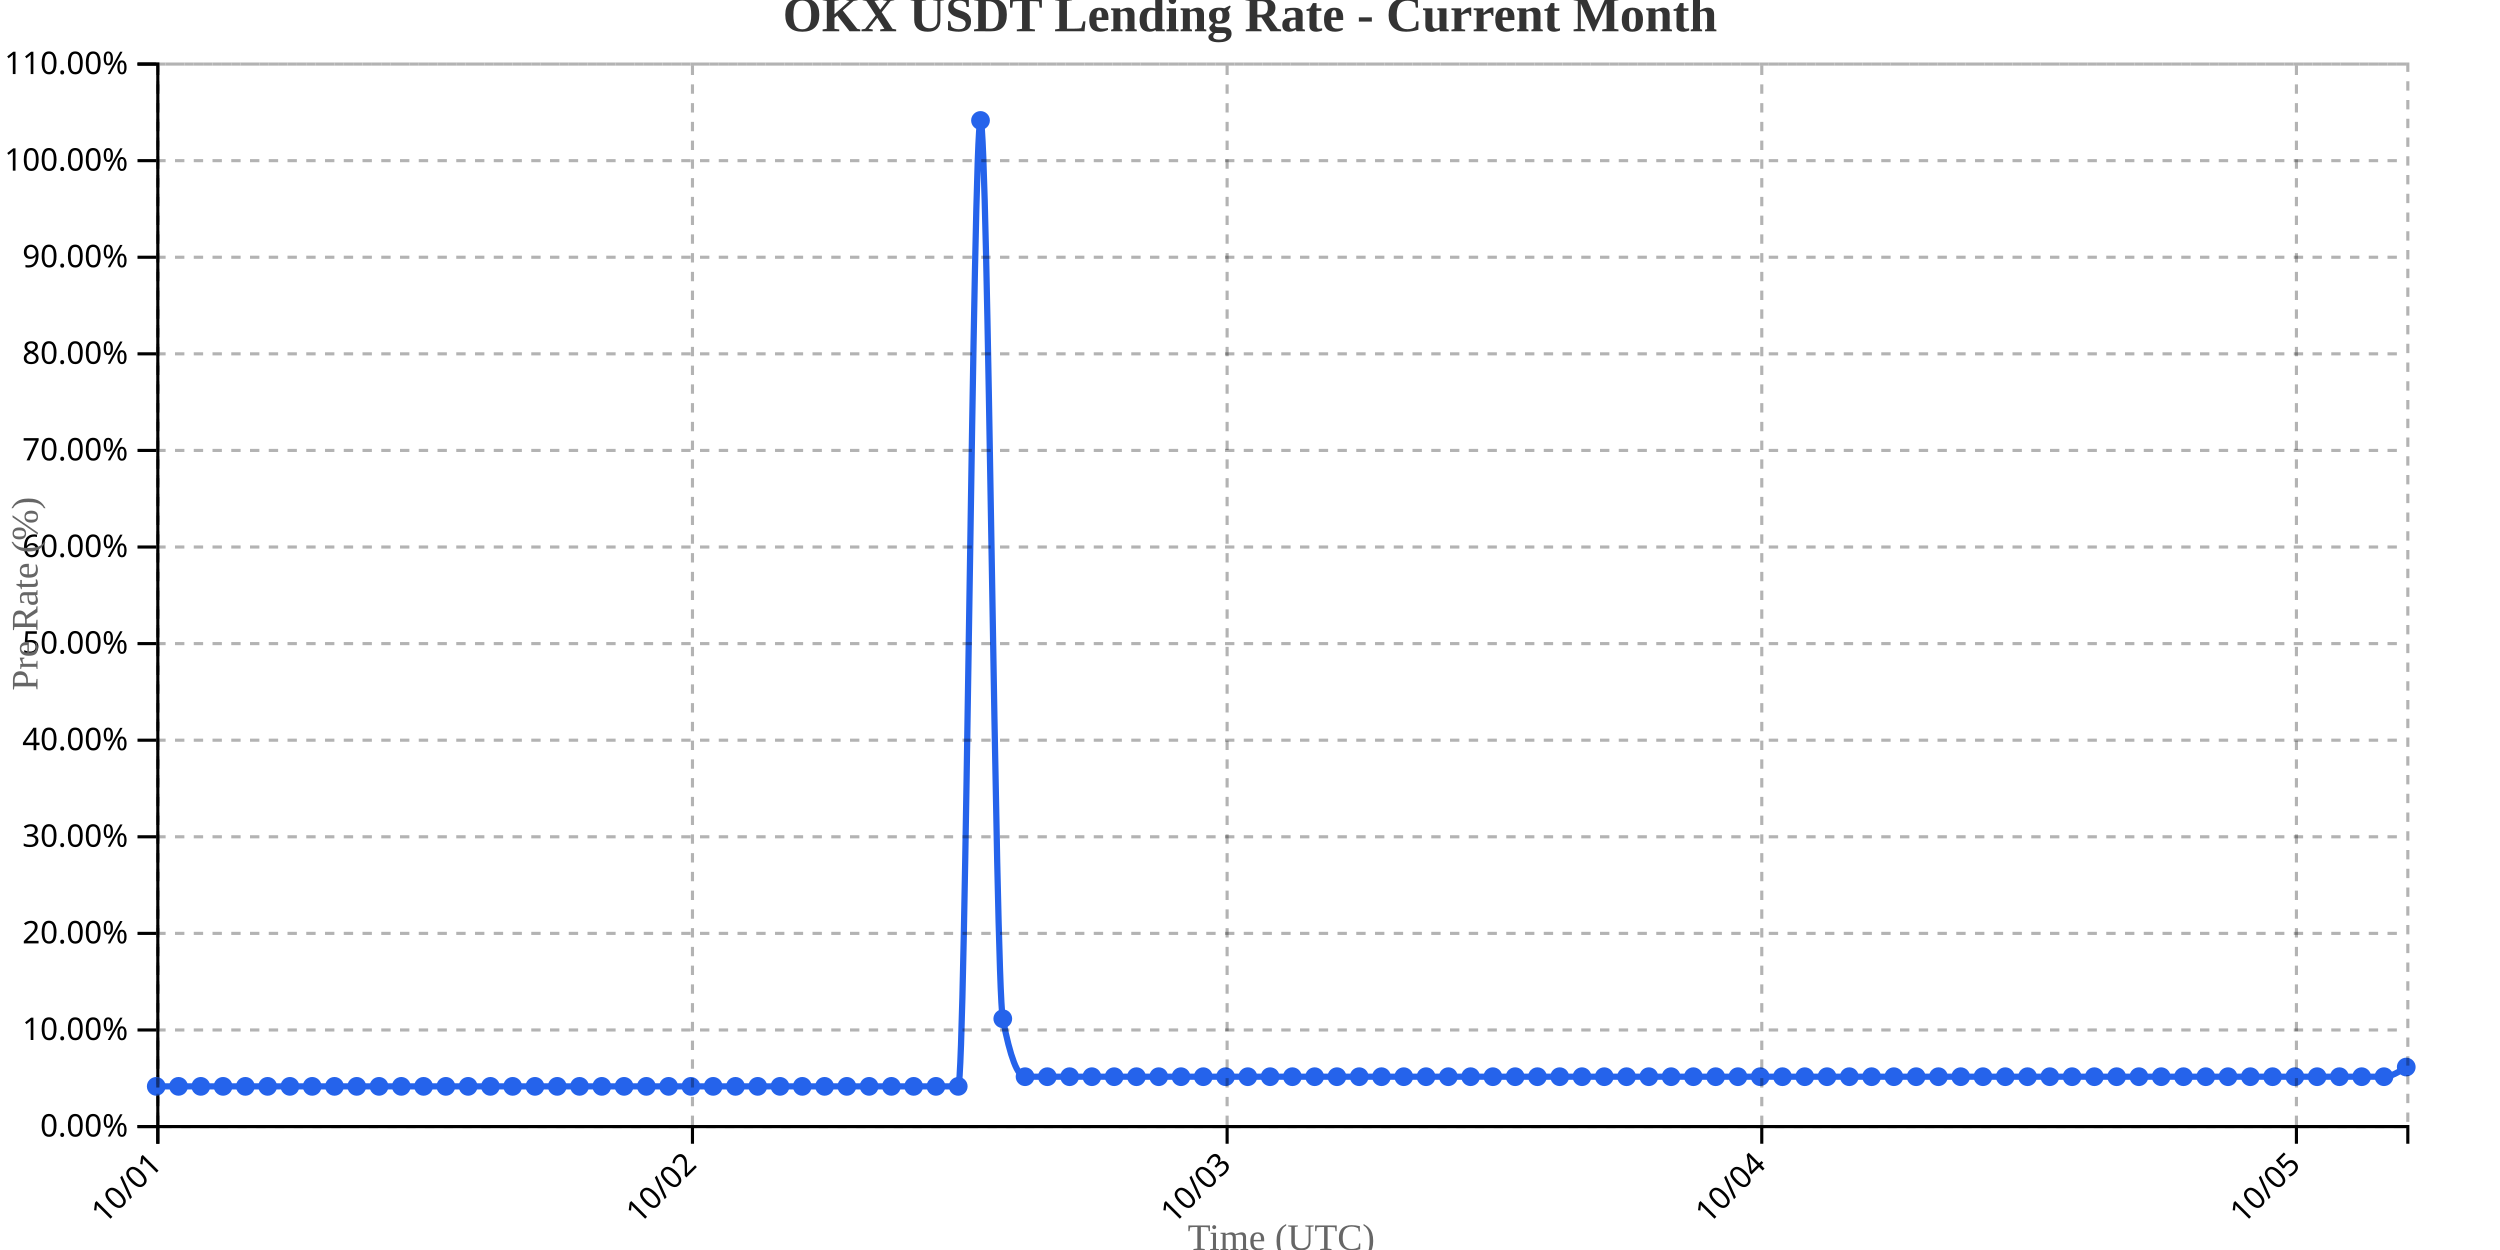
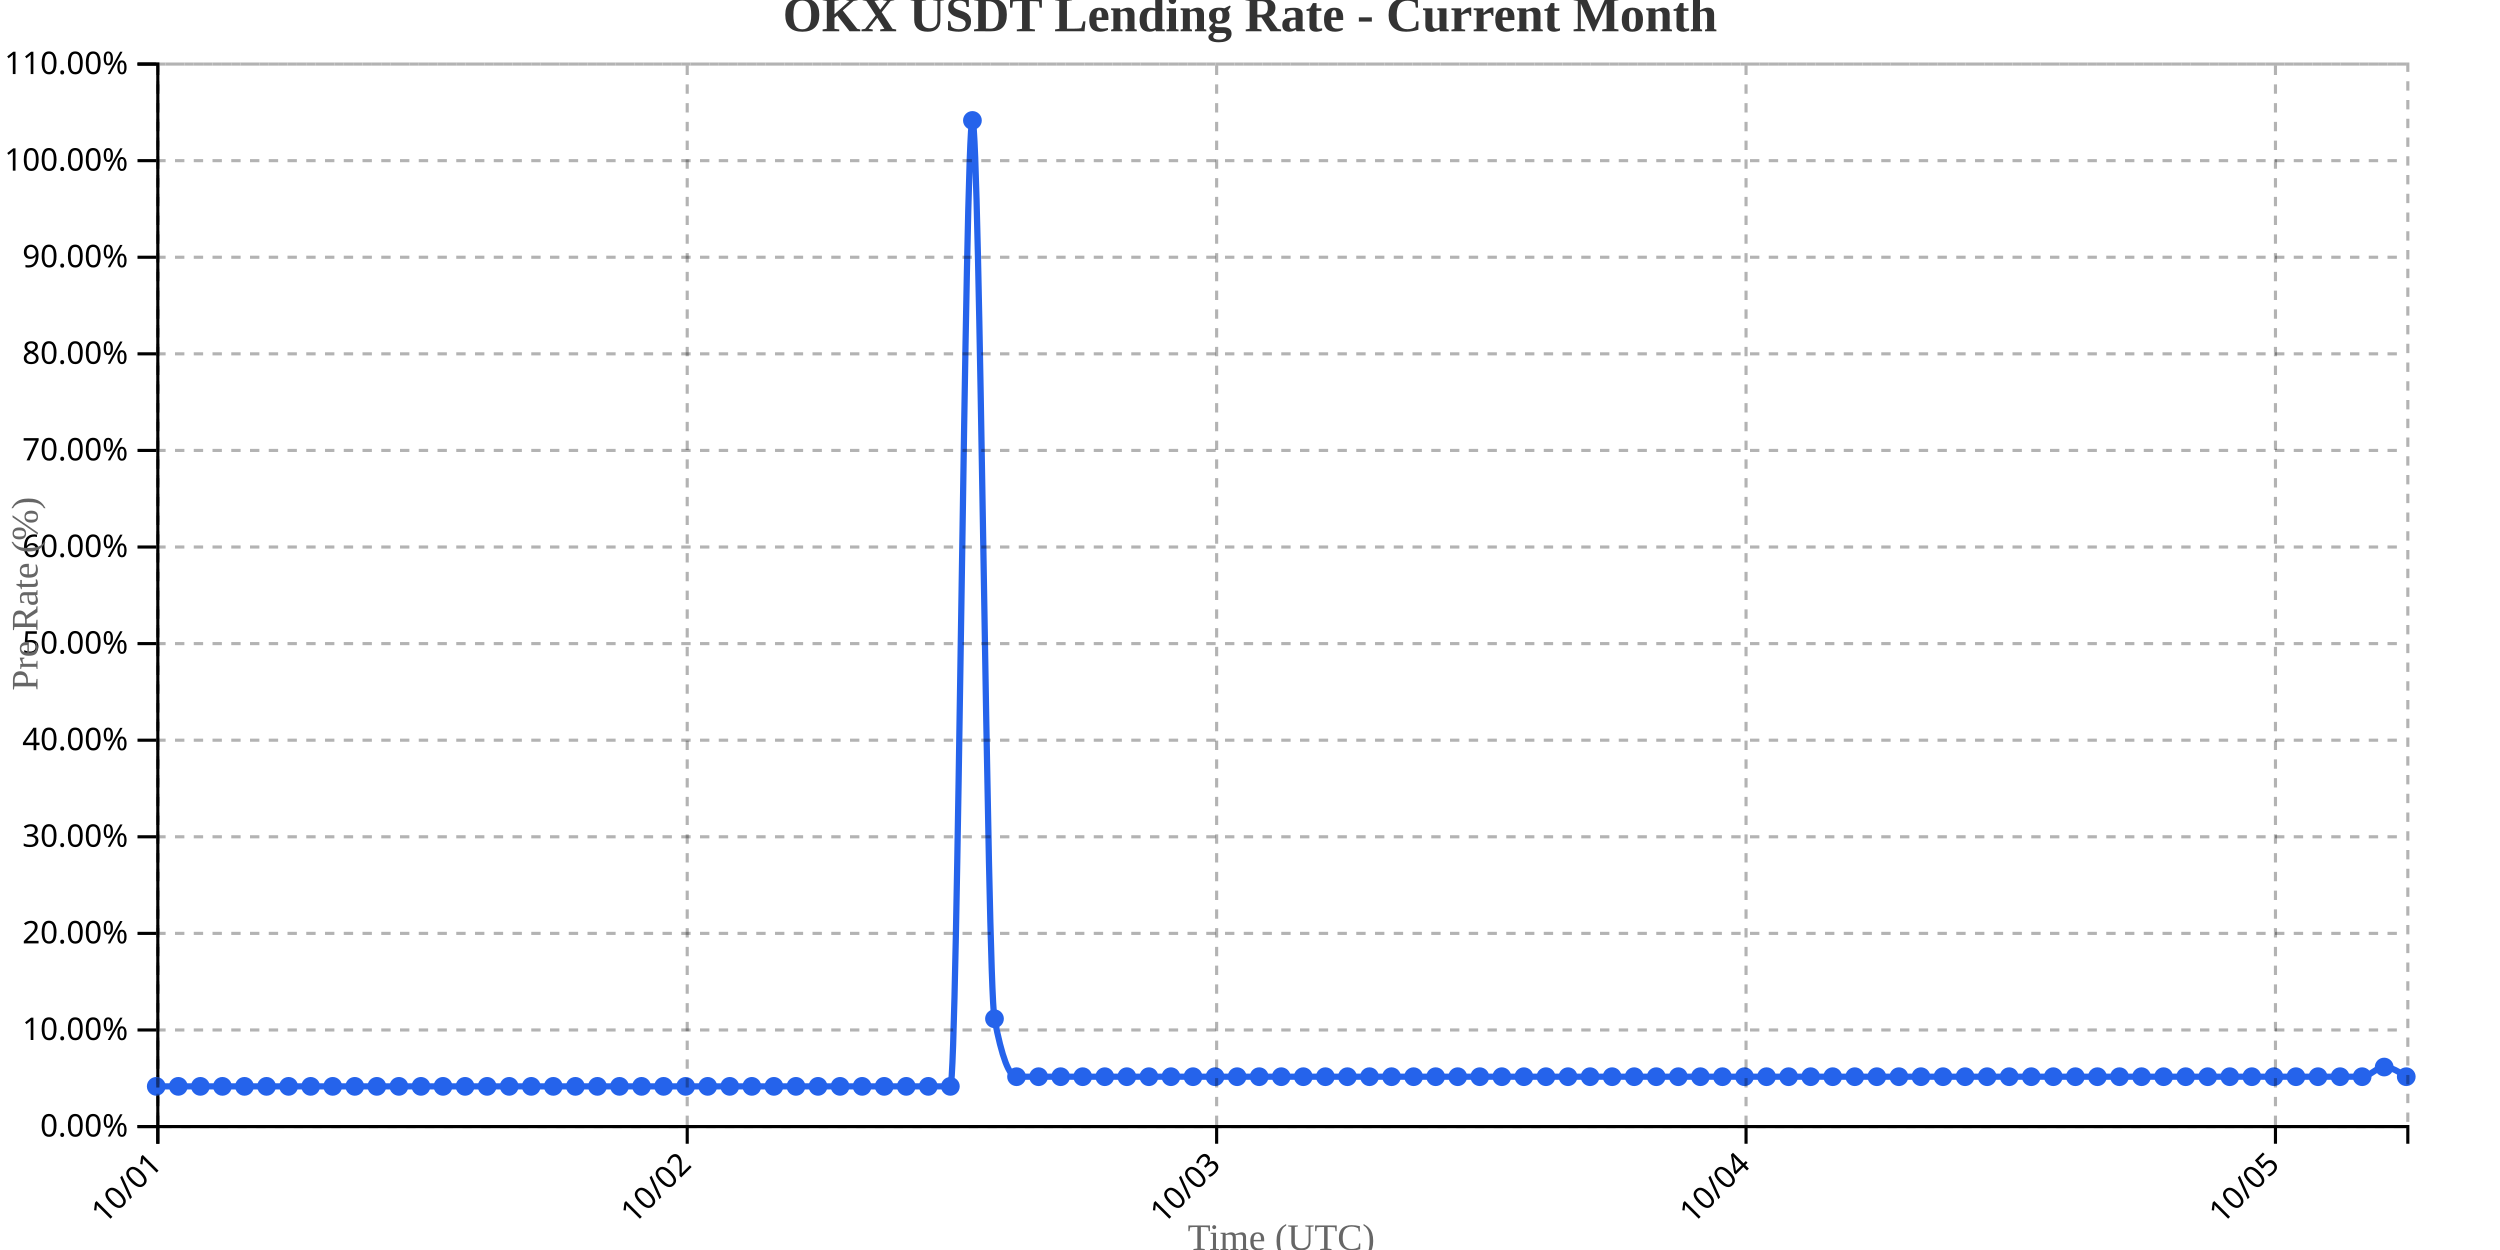
<svg xmlns="http://www.w3.org/2000/svg" width="800" height="400">
  <g transform="translate(50,20)">
    <g transform="translate(0,340)" fill="none" font-size="10" font-family="sans-serif" text-anchor="middle">
      <path class="domain" stroke="currentColor" d="M0.5,6V0.5H720.5V6" />
      <g class="tick" opacity="1" transform="translate(0.5,0)">
        <line stroke="currentColor" y2="6" />
        <text fill="currentColor" y="9" dy=".15em" style="text-anchor: end;" dx="-.8em" transform="rotate(-45)">10/01</text>
      </g>
-       <g class="tick" opacity="1" transform="translate(171.5891,0)">
+       <g class="tick" opacity="1" transform="translate(169.9118,0)">
        <line stroke="currentColor" y2="6" />
        <text fill="currentColor" y="9" dy=".15em" style="text-anchor: end;" dx="-.8em" transform="rotate(-45)">10/02</text>
      </g>
-       <g class="tick" opacity="1" transform="translate(342.6782,0)">
+       <g class="tick" opacity="1" transform="translate(339.3235,0)">
        <line stroke="currentColor" y2="6" />
        <text fill="currentColor" y="9" dy=".15em" style="text-anchor: end;" dx="-.8em" transform="rotate(-45)">10/03</text>
      </g>
-       <g class="tick" opacity="1" transform="translate(513.7673,0)">
+       <g class="tick" opacity="1" transform="translate(508.7353,0)">
        <line stroke="currentColor" y2="6" />
        <text fill="currentColor" y="9" dy=".15em" style="text-anchor: end;" dx="-.8em" transform="rotate(-45)">10/04</text>
      </g>
-       <g class="tick" opacity="1" transform="translate(684.8564,0)">
+       <g class="tick" opacity="1" transform="translate(678.1471,0)">
        <line stroke="currentColor" y2="6" />
        <text fill="currentColor" y="9" dy=".15em" style="text-anchor: end;" dx="-.8em" transform="rotate(-45)">10/05</text>
      </g>
    </g>
    <g fill="none" font-size="10" font-family="sans-serif" text-anchor="end">
      <path class="domain" stroke="currentColor" d="M-6,340.5H0.5V0.5H-6" />
      <g class="tick" opacity="1" transform="translate(0,340.5)">
        <line stroke="currentColor" x2="-6" />
        <text fill="currentColor" x="-9" dy="0.32em">0.00%</text>
      </g>
      <g class="tick" opacity="1" transform="translate(0,309.5909)">
        <line stroke="currentColor" x2="-6" />
        <text fill="currentColor" x="-9" dy="0.32em">10.00%</text>
      </g>
      <g class="tick" opacity="1" transform="translate(0,278.6818)">
        <line stroke="currentColor" x2="-6" />
        <text fill="currentColor" x="-9" dy="0.32em">20.00%</text>
      </g>
      <g class="tick" opacity="1" transform="translate(0,247.7727)">
        <line stroke="currentColor" x2="-6" />
        <text fill="currentColor" x="-9" dy="0.32em">30.00%</text>
      </g>
      <g class="tick" opacity="1" transform="translate(0,216.8636)">
        <line stroke="currentColor" x2="-6" />
        <text fill="currentColor" x="-9" dy="0.32em">40.00%</text>
      </g>
      <g class="tick" opacity="1" transform="translate(0,185.9545)">
        <line stroke="currentColor" x2="-6" />
        <text fill="currentColor" x="-9" dy="0.32em">50.00%</text>
      </g>
      <g class="tick" opacity="1" transform="translate(0,155.0455)">
        <line stroke="currentColor" x2="-6" />
        <text fill="currentColor" x="-9" dy="0.32em">60.00%</text>
      </g>
      <g class="tick" opacity="1" transform="translate(0,124.1364)">
        <line stroke="currentColor" x2="-6" />
        <text fill="currentColor" x="-9" dy="0.32em">70.00%</text>
      </g>
      <g class="tick" opacity="1" transform="translate(0,93.22727)">
        <line stroke="currentColor" x2="-6" />
        <text fill="currentColor" x="-9" dy="0.32em">80.00%</text>
      </g>
      <g class="tick" opacity="1" transform="translate(0,62.31818)">
        <line stroke="currentColor" x2="-6" />
        <text fill="currentColor" x="-9" dy="0.32em">90.00%</text>
      </g>
      <g class="tick" opacity="1" transform="translate(0,31.40909)">
        <line stroke="currentColor" x2="-6" />
        <text fill="currentColor" x="-9" dy="0.32em">100.00%</text>
      </g>
      <g class="tick" opacity="1" transform="translate(0,0.5)">
        <line stroke="currentColor" x2="-6" />
        <text fill="currentColor" x="-9" dy="0.32em">110.00%</text>
      </g>
    </g>
    <text transform="rotate(-90)" y="-50" x="-170" dy="1em" style="text-anchor: middle; font-size: 12px; fill: #666;">Pre Rate (%)</text>
    <text transform="translate(360, 380)" style="text-anchor: middle; font-size: 12px; fill: #666;">Time (UTC)</text>
-     <path fill="none" stroke="#2563eb" stroke-width="2" d="M0,327.636C2.376,327.636,4.752,327.636,7.129,327.636C9.505,327.636,11.881,327.636,14.257,327.636C16.634,327.636,19.01,327.636,21.386,327.636C23.762,327.636,26.139,327.636,28.515,327.636C30.891,327.636,33.267,327.636,35.644,327.636C38.02,327.636,40.396,327.636,42.772,327.636C45.149,327.636,47.525,327.636,49.901,327.636C52.277,327.636,54.653,327.636,57.03,327.636C59.406,327.636,61.782,327.636,64.158,327.636C66.535,327.636,68.911,327.636,71.287,327.636C73.663,327.636,76.04,327.636,78.416,327.636C80.792,327.636,83.168,327.636,85.545,327.636C87.921,327.636,90.297,327.636,92.673,327.636C95.05,327.636,97.426,327.636,99.802,327.636C102.178,327.636,104.554,327.636,106.931,327.636C109.307,327.636,111.683,327.636,114.059,327.636C116.436,327.636,118.812,327.636,121.188,327.636C123.564,327.636,125.941,327.636,128.317,327.636C130.693,327.636,133.069,327.636,135.446,327.636C137.822,327.636,140.198,327.636,142.574,327.636C144.95,327.636,147.327,327.636,149.703,327.636C152.079,327.636,154.455,327.636,156.832,327.636C159.208,327.636,161.584,327.636,163.96,327.636C166.337,327.636,168.713,327.636,171.089,327.636C173.465,327.636,175.842,327.636,178.218,327.636C180.594,327.636,182.97,327.636,185.347,327.636C187.723,327.636,190.099,327.636,192.475,327.636C194.851,327.636,197.228,327.636,199.604,327.636C201.98,327.636,204.356,327.636,206.733,327.636C209.109,327.636,211.485,327.636,213.861,327.636C216.238,327.636,218.614,327.636,220.99,327.636C223.366,327.636,225.743,327.636,228.119,327.636C230.495,327.636,232.871,327.636,235.248,327.636C237.624,327.636,240,327.636,242.376,327.636C244.752,327.636,247.129,327.636,249.505,327.636C251.881,327.636,254.257,327.636,256.634,327.636C259.01,327.636,261.386,18.545,263.762,18.545C266.139,18.545,268.515,293.636,270.891,306C273.267,318.364,275.644,324.545,278.02,324.545C280.396,324.545,282.772,324.545,285.149,324.545C287.525,324.545,289.901,324.545,292.277,324.545C294.653,324.545,297.03,324.545,299.406,324.545C301.782,324.545,304.158,324.545,306.535,324.545C308.911,324.545,311.287,324.545,313.663,324.545C316.04,324.545,318.416,324.545,320.792,324.545C323.168,324.545,325.545,324.545,327.921,324.545C330.297,324.545,332.673,324.545,335.05,324.545C337.426,324.545,339.802,324.545,342.178,324.545C344.554,324.545,346.931,324.545,349.307,324.545C351.683,324.545,354.059,324.545,356.436,324.545C358.812,324.545,361.188,324.545,363.564,324.545C365.941,324.545,368.317,324.545,370.693,324.545C373.069,324.545,375.446,324.545,377.822,324.545C380.198,324.545,382.574,324.545,384.95,324.545C387.327,324.545,389.703,324.545,392.079,324.545C394.455,324.545,396.832,324.545,399.208,324.545C401.584,324.545,403.96,324.545,406.337,324.545C408.713,324.545,411.089,324.545,413.465,324.545C415.842,324.545,418.218,324.545,420.594,324.545C422.97,324.545,425.347,324.545,427.723,324.545C430.099,324.545,432.475,324.545,434.851,324.545C437.228,324.545,439.604,324.545,441.98,324.545C444.356,324.545,446.733,324.545,449.109,324.545C451.485,324.545,453.861,324.545,456.238,324.545C458.614,324.545,460.99,324.545,463.366,324.545C465.743,324.545,468.119,324.545,470.495,324.545C472.871,324.545,475.248,324.545,477.624,324.545C480,324.545,482.376,324.545,484.752,324.545C487.129,324.545,489.505,324.545,491.881,324.545C494.257,324.545,496.634,324.545,499.01,324.545C501.386,324.545,503.762,324.545,506.139,324.545C508.515,324.545,510.891,324.545,513.267,324.545C515.644,324.545,518.02,324.545,520.396,324.545C522.772,324.545,525.149,324.545,527.525,324.545C529.901,324.545,532.277,324.545,534.653,324.545C537.03,324.545,539.406,324.545,541.782,324.545C544.158,324.545,546.535,324.545,548.911,324.545C551.287,324.545,553.663,324.545,556.04,324.545C558.416,324.545,560.792,324.545,563.168,324.545C565.545,324.545,567.921,324.545,570.297,324.545C572.673,324.545,575.05,324.545,577.426,324.545C579.802,324.545,582.178,324.545,584.554,324.545C586.931,324.545,589.307,324.545,591.683,324.545C594.059,324.545,596.436,324.545,598.812,324.545C601.188,324.545,603.564,324.545,605.941,324.545C608.317,324.545,610.693,324.545,613.069,324.545C615.446,324.545,617.822,324.545,620.198,324.545C622.574,324.545,624.95,324.545,627.327,324.545C629.703,324.545,632.079,324.545,634.455,324.545C636.832,324.545,639.208,324.545,641.584,324.545C643.96,324.545,646.337,324.545,648.713,324.545C651.089,324.545,653.465,324.545,655.842,324.545C658.218,324.545,660.594,324.545,662.97,324.545C665.347,324.545,667.723,324.545,670.099,324.545C672.475,324.545,674.851,324.545,677.228,324.545C679.604,324.545,681.98,324.545,684.356,324.545C686.733,324.545,689.109,324.545,691.485,324.545C693.861,324.545,696.238,324.545,698.614,324.545C700.99,324.545,703.366,324.545,705.743,324.545C708.119,324.545,710.495,324.545,712.871,324.545C715.248,324.545,717.624,323,720,321.455" />
+     <path fill="none" stroke="#2563eb" stroke-width="2" d="M0,327.636C2.353,327.636,4.706,327.636,7.059,327.636C9.412,327.636,11.765,327.636,14.118,327.636C16.471,327.636,18.824,327.636,21.176,327.636C23.529,327.636,25.882,327.636,28.235,327.636C30.588,327.636,32.941,327.636,35.294,327.636C37.647,327.636,40,327.636,42.353,327.636C44.706,327.636,47.059,327.636,49.412,327.636C51.765,327.636,54.118,327.636,56.471,327.636C58.824,327.636,61.176,327.636,63.529,327.636C65.882,327.636,68.235,327.636,70.588,327.636C72.941,327.636,75.294,327.636,77.647,327.636C80,327.636,82.353,327.636,84.706,327.636C87.059,327.636,89.412,327.636,91.765,327.636C94.118,327.636,96.471,327.636,98.824,327.636C101.176,327.636,103.529,327.636,105.882,327.636C108.235,327.636,110.588,327.636,112.941,327.636C115.294,327.636,117.647,327.636,120,327.636C122.353,327.636,124.706,327.636,127.059,327.636C129.412,327.636,131.765,327.636,134.118,327.636C136.471,327.636,138.824,327.636,141.176,327.636C143.529,327.636,145.882,327.636,148.235,327.636C150.588,327.636,152.941,327.636,155.294,327.636C157.647,327.636,160,327.636,162.353,327.636C164.706,327.636,167.059,327.636,169.412,327.636C171.765,327.636,174.118,327.636,176.471,327.636C178.824,327.636,181.176,327.636,183.529,327.636C185.882,327.636,188.235,327.636,190.588,327.636C192.941,327.636,195.294,327.636,197.647,327.636C200,327.636,202.353,327.636,204.706,327.636C207.059,327.636,209.412,327.636,211.765,327.636C214.118,327.636,216.471,327.636,218.824,327.636C221.176,327.636,223.529,327.636,225.882,327.636C228.235,327.636,230.588,327.636,232.941,327.636C235.294,327.636,237.647,327.636,240,327.636C242.353,327.636,244.706,327.636,247.059,327.636C249.412,327.636,251.765,327.636,254.118,327.636C256.471,327.636,258.824,18.545,261.176,18.545C263.529,18.545,265.882,293.636,268.235,306C270.588,318.364,272.941,324.545,275.294,324.545C277.647,324.545,280,324.545,282.353,324.545C284.706,324.545,287.059,324.545,289.412,324.545C291.765,324.545,294.118,324.545,296.471,324.545C298.824,324.545,301.176,324.545,303.529,324.545C305.882,324.545,308.235,324.545,310.588,324.545C312.941,324.545,315.294,324.545,317.647,324.545C320,324.545,322.353,324.545,324.706,324.545C327.059,324.545,329.412,324.545,331.765,324.545C334.118,324.545,336.471,324.545,338.824,324.545C341.176,324.545,343.529,324.545,345.882,324.545C348.235,324.545,350.588,324.545,352.941,324.545C355.294,324.545,357.647,324.545,360,324.545C362.353,324.545,364.706,324.545,367.059,324.545C369.412,324.545,371.765,324.545,374.118,324.545C376.471,324.545,378.824,324.545,381.176,324.545C383.529,324.545,385.882,324.545,388.235,324.545C390.588,324.545,392.941,324.545,395.294,324.545C397.647,324.545,400,324.545,402.353,324.545C404.706,324.545,407.059,324.545,409.412,324.545C411.765,324.545,414.118,324.545,416.471,324.545C418.824,324.545,421.176,324.545,423.529,324.545C425.882,324.545,428.235,324.545,430.588,324.545C432.941,324.545,435.294,324.545,437.647,324.545C440,324.545,442.353,324.545,444.706,324.545C447.059,324.545,449.412,324.545,451.765,324.545C454.118,324.545,456.471,324.545,458.824,324.545C461.176,324.545,463.529,324.545,465.882,324.545C468.235,324.545,470.588,324.545,472.941,324.545C475.294,324.545,477.647,324.545,480,324.545C482.353,324.545,484.706,324.545,487.059,324.545C489.412,324.545,491.765,324.545,494.118,324.545C496.471,324.545,498.824,324.545,501.176,324.545C503.529,324.545,505.882,324.545,508.235,324.545C510.588,324.545,512.941,324.545,515.294,324.545C517.647,324.545,520,324.545,522.353,324.545C524.706,324.545,527.059,324.545,529.412,324.545C531.765,324.545,534.118,324.545,536.471,324.545C538.824,324.545,541.176,324.545,543.529,324.545C545.882,324.545,548.235,324.545,550.588,324.545C552.941,324.545,555.294,324.545,557.647,324.545C560,324.545,562.353,324.545,564.706,324.545C567.059,324.545,569.412,324.545,571.765,324.545C574.118,324.545,576.471,324.545,578.824,324.545C581.176,324.545,583.529,324.545,585.882,324.545C588.235,324.545,590.588,324.545,592.941,324.545C595.294,324.545,597.647,324.545,600,324.545C602.353,324.545,604.706,324.545,607.059,324.545C609.412,324.545,611.765,324.545,614.118,324.545C616.471,324.545,618.824,324.545,621.176,324.545C623.529,324.545,625.882,324.545,628.235,324.545C630.588,324.545,632.941,324.545,635.294,324.545C637.647,324.545,640,324.545,642.353,324.545C644.706,324.545,647.059,324.545,649.412,324.545C651.765,324.545,654.118,324.545,656.471,324.545C658.824,324.545,661.176,324.545,663.529,324.545C665.882,324.545,668.235,324.545,670.588,324.545C672.941,324.545,675.294,324.545,677.647,324.545C680,324.545,682.353,324.545,684.706,324.545C687.059,324.545,689.412,324.545,691.765,324.545C694.118,324.545,696.471,324.545,698.824,324.545C701.176,324.545,703.529,324.545,705.882,324.545C708.235,324.545,710.588,321.455,712.941,321.455C715.294,321.455,717.647,323,720,324.545" />
    <circle class="dot" cx="0" cy="327.636" r="3" fill="#2563eb" />
-     <circle class="dot" cx="7.129" cy="327.636" r="3" fill="#2563eb" />
-     <circle class="dot" cx="14.257" cy="327.636" r="3" fill="#2563eb" />
-     <circle class="dot" cx="21.386" cy="327.636" r="3" fill="#2563eb" />
-     <circle class="dot" cx="28.515" cy="327.636" r="3" fill="#2563eb" />
-     <circle class="dot" cx="35.644" cy="327.636" r="3" fill="#2563eb" />
-     <circle class="dot" cx="42.772" cy="327.636" r="3" fill="#2563eb" />
-     <circle class="dot" cx="49.901" cy="327.636" r="3" fill="#2563eb" />
-     <circle class="dot" cx="57.03" cy="327.636" r="3" fill="#2563eb" />
-     <circle class="dot" cx="64.158" cy="327.636" r="3" fill="#2563eb" />
-     <circle class="dot" cx="71.287" cy="327.636" r="3" fill="#2563eb" />
-     <circle class="dot" cx="78.416" cy="327.636" r="3" fill="#2563eb" />
-     <circle class="dot" cx="85.545" cy="327.636" r="3" fill="#2563eb" />
-     <circle class="dot" cx="92.673" cy="327.636" r="3" fill="#2563eb" />
-     <circle class="dot" cx="99.802" cy="327.636" r="3" fill="#2563eb" />
-     <circle class="dot" cx="106.931" cy="327.636" r="3" fill="#2563eb" />
-     <circle class="dot" cx="114.059" cy="327.636" r="3" fill="#2563eb" />
-     <circle class="dot" cx="121.188" cy="327.636" r="3" fill="#2563eb" />
-     <circle class="dot" cx="128.317" cy="327.636" r="3" fill="#2563eb" />
-     <circle class="dot" cx="135.446" cy="327.636" r="3" fill="#2563eb" />
-     <circle class="dot" cx="142.574" cy="327.636" r="3" fill="#2563eb" />
-     <circle class="dot" cx="149.703" cy="327.636" r="3" fill="#2563eb" />
-     <circle class="dot" cx="156.832" cy="327.636" r="3" fill="#2563eb" />
-     <circle class="dot" cx="163.96" cy="327.636" r="3" fill="#2563eb" />
-     <circle class="dot" cx="171.089" cy="327.636" r="3" fill="#2563eb" />
-     <circle class="dot" cx="178.218" cy="327.636" r="3" fill="#2563eb" />
-     <circle class="dot" cx="185.347" cy="327.636" r="3" fill="#2563eb" />
-     <circle class="dot" cx="192.475" cy="327.636" r="3" fill="#2563eb" />
-     <circle class="dot" cx="199.604" cy="327.636" r="3" fill="#2563eb" />
-     <circle class="dot" cx="206.733" cy="327.636" r="3" fill="#2563eb" />
-     <circle class="dot" cx="213.861" cy="327.636" r="3" fill="#2563eb" />
-     <circle class="dot" cx="220.99" cy="327.636" r="3" fill="#2563eb" />
-     <circle class="dot" cx="228.119" cy="327.636" r="3" fill="#2563eb" />
-     <circle class="dot" cx="235.248" cy="327.636" r="3" fill="#2563eb" />
-     <circle class="dot" cx="242.376" cy="327.636" r="3" fill="#2563eb" />
-     <circle class="dot" cx="249.505" cy="327.636" r="3" fill="#2563eb" />
-     <circle class="dot" cx="256.634" cy="327.636" r="3" fill="#2563eb" />
-     <circle class="dot" cx="263.762" cy="18.545" r="3" fill="#2563eb" />
-     <circle class="dot" cx="270.891" cy="306" r="3" fill="#2563eb" />
-     <circle class="dot" cx="278.02" cy="324.545" r="3" fill="#2563eb" />
-     <circle class="dot" cx="285.149" cy="324.545" r="3" fill="#2563eb" />
-     <circle class="dot" cx="292.277" cy="324.545" r="3" fill="#2563eb" />
-     <circle class="dot" cx="299.406" cy="324.545" r="3" fill="#2563eb" />
-     <circle class="dot" cx="306.535" cy="324.545" r="3" fill="#2563eb" />
-     <circle class="dot" cx="313.663" cy="324.545" r="3" fill="#2563eb" />
-     <circle class="dot" cx="320.792" cy="324.545" r="3" fill="#2563eb" />
-     <circle class="dot" cx="327.921" cy="324.545" r="3" fill="#2563eb" />
-     <circle class="dot" cx="335.05" cy="324.545" r="3" fill="#2563eb" />
-     <circle class="dot" cx="342.178" cy="324.545" r="3" fill="#2563eb" />
-     <circle class="dot" cx="349.307" cy="324.545" r="3" fill="#2563eb" />
-     <circle class="dot" cx="356.436" cy="324.545" r="3" fill="#2563eb" />
-     <circle class="dot" cx="363.564" cy="324.545" r="3" fill="#2563eb" />
-     <circle class="dot" cx="370.693" cy="324.545" r="3" fill="#2563eb" />
-     <circle class="dot" cx="377.822" cy="324.545" r="3" fill="#2563eb" />
-     <circle class="dot" cx="384.95" cy="324.545" r="3" fill="#2563eb" />
-     <circle class="dot" cx="392.079" cy="324.545" r="3" fill="#2563eb" />
-     <circle class="dot" cx="399.208" cy="324.545" r="3" fill="#2563eb" />
-     <circle class="dot" cx="406.337" cy="324.545" r="3" fill="#2563eb" />
-     <circle class="dot" cx="413.465" cy="324.545" r="3" fill="#2563eb" />
-     <circle class="dot" cx="420.594" cy="324.545" r="3" fill="#2563eb" />
-     <circle class="dot" cx="427.723" cy="324.545" r="3" fill="#2563eb" />
-     <circle class="dot" cx="434.851" cy="324.545" r="3" fill="#2563eb" />
-     <circle class="dot" cx="441.98" cy="324.545" r="3" fill="#2563eb" />
-     <circle class="dot" cx="449.109" cy="324.545" r="3" fill="#2563eb" />
-     <circle class="dot" cx="456.238" cy="324.545" r="3" fill="#2563eb" />
-     <circle class="dot" cx="463.366" cy="324.545" r="3" fill="#2563eb" />
-     <circle class="dot" cx="470.495" cy="324.545" r="3" fill="#2563eb" />
-     <circle class="dot" cx="477.624" cy="324.545" r="3" fill="#2563eb" />
-     <circle class="dot" cx="484.752" cy="324.545" r="3" fill="#2563eb" />
-     <circle class="dot" cx="491.881" cy="324.545" r="3" fill="#2563eb" />
-     <circle class="dot" cx="499.01" cy="324.545" r="3" fill="#2563eb" />
-     <circle class="dot" cx="506.139" cy="324.545" r="3" fill="#2563eb" />
-     <circle class="dot" cx="513.267" cy="324.545" r="3" fill="#2563eb" />
-     <circle class="dot" cx="520.396" cy="324.545" r="3" fill="#2563eb" />
-     <circle class="dot" cx="527.525" cy="324.545" r="3" fill="#2563eb" />
-     <circle class="dot" cx="534.653" cy="324.545" r="3" fill="#2563eb" />
-     <circle class="dot" cx="541.782" cy="324.545" r="3" fill="#2563eb" />
-     <circle class="dot" cx="548.911" cy="324.545" r="3" fill="#2563eb" />
-     <circle class="dot" cx="556.04" cy="324.545" r="3" fill="#2563eb" />
-     <circle class="dot" cx="563.168" cy="324.545" r="3" fill="#2563eb" />
-     <circle class="dot" cx="570.297" cy="324.545" r="3" fill="#2563eb" />
-     <circle class="dot" cx="577.426" cy="324.545" r="3" fill="#2563eb" />
-     <circle class="dot" cx="584.554" cy="324.545" r="3" fill="#2563eb" />
-     <circle class="dot" cx="591.683" cy="324.545" r="3" fill="#2563eb" />
-     <circle class="dot" cx="598.812" cy="324.545" r="3" fill="#2563eb" />
-     <circle class="dot" cx="605.941" cy="324.545" r="3" fill="#2563eb" />
-     <circle class="dot" cx="613.069" cy="324.545" r="3" fill="#2563eb" />
-     <circle class="dot" cx="620.198" cy="324.545" r="3" fill="#2563eb" />
-     <circle class="dot" cx="627.327" cy="324.545" r="3" fill="#2563eb" />
-     <circle class="dot" cx="634.455" cy="324.545" r="3" fill="#2563eb" />
-     <circle class="dot" cx="641.584" cy="324.545" r="3" fill="#2563eb" />
-     <circle class="dot" cx="648.713" cy="324.545" r="3" fill="#2563eb" />
-     <circle class="dot" cx="655.842" cy="324.545" r="3" fill="#2563eb" />
-     <circle class="dot" cx="662.97" cy="324.545" r="3" fill="#2563eb" />
-     <circle class="dot" cx="670.099" cy="324.545" r="3" fill="#2563eb" />
-     <circle class="dot" cx="677.228" cy="324.545" r="3" fill="#2563eb" />
-     <circle class="dot" cx="684.356" cy="324.545" r="3" fill="#2563eb" />
-     <circle class="dot" cx="691.485" cy="324.545" r="3" fill="#2563eb" />
-     <circle class="dot" cx="698.614" cy="324.545" r="3" fill="#2563eb" />
-     <circle class="dot" cx="705.743" cy="324.545" r="3" fill="#2563eb" />
-     <circle class="dot" cx="712.871" cy="324.545" r="3" fill="#2563eb" />
-     <circle class="dot" cx="720" cy="321.455" r="3" fill="#2563eb" />
+     <circle class="dot" cx="7.059" cy="327.636" r="3" fill="#2563eb" />
+     <circle class="dot" cx="14.118" cy="327.636" r="3" fill="#2563eb" />
+     <circle class="dot" cx="21.176" cy="327.636" r="3" fill="#2563eb" />
+     <circle class="dot" cx="28.235" cy="327.636" r="3" fill="#2563eb" />
+     <circle class="dot" cx="35.294" cy="327.636" r="3" fill="#2563eb" />
+     <circle class="dot" cx="42.353" cy="327.636" r="3" fill="#2563eb" />
+     <circle class="dot" cx="49.412" cy="327.636" r="3" fill="#2563eb" />
+     <circle class="dot" cx="56.471" cy="327.636" r="3" fill="#2563eb" />
+     <circle class="dot" cx="63.529" cy="327.636" r="3" fill="#2563eb" />
+     <circle class="dot" cx="70.588" cy="327.636" r="3" fill="#2563eb" />
+     <circle class="dot" cx="77.647" cy="327.636" r="3" fill="#2563eb" />
+     <circle class="dot" cx="84.706" cy="327.636" r="3" fill="#2563eb" />
+     <circle class="dot" cx="91.765" cy="327.636" r="3" fill="#2563eb" />
+     <circle class="dot" cx="98.824" cy="327.636" r="3" fill="#2563eb" />
+     <circle class="dot" cx="105.882" cy="327.636" r="3" fill="#2563eb" />
+     <circle class="dot" cx="112.941" cy="327.636" r="3" fill="#2563eb" />
+     <circle class="dot" cx="120" cy="327.636" r="3" fill="#2563eb" />
+     <circle class="dot" cx="127.059" cy="327.636" r="3" fill="#2563eb" />
+     <circle class="dot" cx="134.118" cy="327.636" r="3" fill="#2563eb" />
+     <circle class="dot" cx="141.176" cy="327.636" r="3" fill="#2563eb" />
+     <circle class="dot" cx="148.235" cy="327.636" r="3" fill="#2563eb" />
+     <circle class="dot" cx="155.294" cy="327.636" r="3" fill="#2563eb" />
+     <circle class="dot" cx="162.353" cy="327.636" r="3" fill="#2563eb" />
+     <circle class="dot" cx="169.412" cy="327.636" r="3" fill="#2563eb" />
+     <circle class="dot" cx="176.471" cy="327.636" r="3" fill="#2563eb" />
+     <circle class="dot" cx="183.529" cy="327.636" r="3" fill="#2563eb" />
+     <circle class="dot" cx="190.588" cy="327.636" r="3" fill="#2563eb" />
+     <circle class="dot" cx="197.647" cy="327.636" r="3" fill="#2563eb" />
+     <circle class="dot" cx="204.706" cy="327.636" r="3" fill="#2563eb" />
+     <circle class="dot" cx="211.765" cy="327.636" r="3" fill="#2563eb" />
+     <circle class="dot" cx="218.824" cy="327.636" r="3" fill="#2563eb" />
+     <circle class="dot" cx="225.882" cy="327.636" r="3" fill="#2563eb" />
+     <circle class="dot" cx="232.941" cy="327.636" r="3" fill="#2563eb" />
+     <circle class="dot" cx="240" cy="327.636" r="3" fill="#2563eb" />
+     <circle class="dot" cx="247.059" cy="327.636" r="3" fill="#2563eb" />
+     <circle class="dot" cx="254.118" cy="327.636" r="3" fill="#2563eb" />
+     <circle class="dot" cx="261.176" cy="18.545" r="3" fill="#2563eb" />
+     <circle class="dot" cx="268.235" cy="306" r="3" fill="#2563eb" />
+     <circle class="dot" cx="275.294" cy="324.545" r="3" fill="#2563eb" />
+     <circle class="dot" cx="282.353" cy="324.545" r="3" fill="#2563eb" />
+     <circle class="dot" cx="289.412" cy="324.545" r="3" fill="#2563eb" />
+     <circle class="dot" cx="296.471" cy="324.545" r="3" fill="#2563eb" />
+     <circle class="dot" cx="303.529" cy="324.545" r="3" fill="#2563eb" />
+     <circle class="dot" cx="310.588" cy="324.545" r="3" fill="#2563eb" />
+     <circle class="dot" cx="317.647" cy="324.545" r="3" fill="#2563eb" />
+     <circle class="dot" cx="324.706" cy="324.545" r="3" fill="#2563eb" />
+     <circle class="dot" cx="331.765" cy="324.545" r="3" fill="#2563eb" />
+     <circle class="dot" cx="338.824" cy="324.545" r="3" fill="#2563eb" />
+     <circle class="dot" cx="345.882" cy="324.545" r="3" fill="#2563eb" />
+     <circle class="dot" cx="352.941" cy="324.545" r="3" fill="#2563eb" />
+     <circle class="dot" cx="360" cy="324.545" r="3" fill="#2563eb" />
+     <circle class="dot" cx="367.059" cy="324.545" r="3" fill="#2563eb" />
+     <circle class="dot" cx="374.118" cy="324.545" r="3" fill="#2563eb" />
+     <circle class="dot" cx="381.176" cy="324.545" r="3" fill="#2563eb" />
+     <circle class="dot" cx="388.235" cy="324.545" r="3" fill="#2563eb" />
+     <circle class="dot" cx="395.294" cy="324.545" r="3" fill="#2563eb" />
+     <circle class="dot" cx="402.353" cy="324.545" r="3" fill="#2563eb" />
+     <circle class="dot" cx="409.412" cy="324.545" r="3" fill="#2563eb" />
+     <circle class="dot" cx="416.471" cy="324.545" r="3" fill="#2563eb" />
+     <circle class="dot" cx="423.529" cy="324.545" r="3" fill="#2563eb" />
+     <circle class="dot" cx="430.588" cy="324.545" r="3" fill="#2563eb" />
+     <circle class="dot" cx="437.647" cy="324.545" r="3" fill="#2563eb" />
+     <circle class="dot" cx="444.706" cy="324.545" r="3" fill="#2563eb" />
+     <circle class="dot" cx="451.765" cy="324.545" r="3" fill="#2563eb" />
+     <circle class="dot" cx="458.824" cy="324.545" r="3" fill="#2563eb" />
+     <circle class="dot" cx="465.882" cy="324.545" r="3" fill="#2563eb" />
+     <circle class="dot" cx="472.941" cy="324.545" r="3" fill="#2563eb" />
+     <circle class="dot" cx="480" cy="324.545" r="3" fill="#2563eb" />
+     <circle class="dot" cx="487.059" cy="324.545" r="3" fill="#2563eb" />
+     <circle class="dot" cx="494.118" cy="324.545" r="3" fill="#2563eb" />
+     <circle class="dot" cx="501.176" cy="324.545" r="3" fill="#2563eb" />
+     <circle class="dot" cx="508.235" cy="324.545" r="3" fill="#2563eb" />
+     <circle class="dot" cx="515.294" cy="324.545" r="3" fill="#2563eb" />
+     <circle class="dot" cx="522.353" cy="324.545" r="3" fill="#2563eb" />
+     <circle class="dot" cx="529.412" cy="324.545" r="3" fill="#2563eb" />
+     <circle class="dot" cx="536.471" cy="324.545" r="3" fill="#2563eb" />
+     <circle class="dot" cx="543.529" cy="324.545" r="3" fill="#2563eb" />
+     <circle class="dot" cx="550.588" cy="324.545" r="3" fill="#2563eb" />
+     <circle class="dot" cx="557.647" cy="324.545" r="3" fill="#2563eb" />
+     <circle class="dot" cx="564.706" cy="324.545" r="3" fill="#2563eb" />
+     <circle class="dot" cx="571.765" cy="324.545" r="3" fill="#2563eb" />
+     <circle class="dot" cx="578.824" cy="324.545" r="3" fill="#2563eb" />
+     <circle class="dot" cx="585.882" cy="324.545" r="3" fill="#2563eb" />
+     <circle class="dot" cx="592.941" cy="324.545" r="3" fill="#2563eb" />
+     <circle class="dot" cx="600" cy="324.545" r="3" fill="#2563eb" />
+     <circle class="dot" cx="607.059" cy="324.545" r="3" fill="#2563eb" />
+     <circle class="dot" cx="614.118" cy="324.545" r="3" fill="#2563eb" />
+     <circle class="dot" cx="621.176" cy="324.545" r="3" fill="#2563eb" />
+     <circle class="dot" cx="628.235" cy="324.545" r="3" fill="#2563eb" />
+     <circle class="dot" cx="635.294" cy="324.545" r="3" fill="#2563eb" />
+     <circle class="dot" cx="642.353" cy="324.545" r="3" fill="#2563eb" />
+     <circle class="dot" cx="649.412" cy="324.545" r="3" fill="#2563eb" />
+     <circle class="dot" cx="656.471" cy="324.545" r="3" fill="#2563eb" />
+     <circle class="dot" cx="663.529" cy="324.545" r="3" fill="#2563eb" />
+     <circle class="dot" cx="670.588" cy="324.545" r="3" fill="#2563eb" />
+     <circle class="dot" cx="677.647" cy="324.545" r="3" fill="#2563eb" />
+     <circle class="dot" cx="684.706" cy="324.545" r="3" fill="#2563eb" />
+     <circle class="dot" cx="691.765" cy="324.545" r="3" fill="#2563eb" />
+     <circle class="dot" cx="698.824" cy="324.545" r="3" fill="#2563eb" />
+     <circle class="dot" cx="705.882" cy="324.545" r="3" fill="#2563eb" />
+     <circle class="dot" cx="712.941" cy="321.455" r="3" fill="#2563eb" />
+     <circle class="dot" cx="720" cy="324.545" r="3" fill="#2563eb" />
    <g class="grid" transform="translate(0,340)" fill="none" font-size="10" font-family="sans-serif" text-anchor="middle" style="stroke-dasharray: 3,3; opacity: 0.3;">
      <path class="domain" stroke="currentColor" d="M0.5,-340V0.5H720.5V-340" />
      <g class="tick" opacity="1" transform="translate(0.5,0)">
        <line stroke="currentColor" y2="-340" />
        <text fill="currentColor" y="3" dy="0.71em" />
      </g>
-       <g class="tick" opacity="1" transform="translate(171.5891,0)">
-         <line stroke="currentColor" y2="-340" />
-         <text fill="currentColor" y="3" dy="0.71em" />
-       </g>
-       <g class="tick" opacity="1" transform="translate(342.6782,0)">
-         <line stroke="currentColor" y2="-340" />
-         <text fill="currentColor" y="3" dy="0.71em" />
-       </g>
-       <g class="tick" opacity="1" transform="translate(513.7673,0)">
-         <line stroke="currentColor" y2="-340" />
-         <text fill="currentColor" y="3" dy="0.71em" />
-       </g>
-       <g class="tick" opacity="1" transform="translate(684.8564,0)">
+       <g class="tick" opacity="1" transform="translate(169.9118,0)">
+         <line stroke="currentColor" y2="-340" />
+         <text fill="currentColor" y="3" dy="0.71em" />
+       </g>
+       <g class="tick" opacity="1" transform="translate(339.3235,0)">
+         <line stroke="currentColor" y2="-340" />
+         <text fill="currentColor" y="3" dy="0.71em" />
+       </g>
+       <g class="tick" opacity="1" transform="translate(508.7353,0)">
+         <line stroke="currentColor" y2="-340" />
+         <text fill="currentColor" y="3" dy="0.71em" />
+       </g>
+       <g class="tick" opacity="1" transform="translate(678.1471,0)">
        <line stroke="currentColor" y2="-340" />
        <text fill="currentColor" y="3" dy="0.71em" />
      </g>
    </g>
    <g class="grid" fill="none" font-size="10" font-family="sans-serif" text-anchor="end" style="stroke-dasharray: 3,3; opacity: 0.3;">
      <path class="domain" stroke="currentColor" d="M720,340.5H0.5V0.5H720" />
      <g class="tick" opacity="1" transform="translate(0,340.5)">
        <line stroke="currentColor" x2="720" />
        <text fill="currentColor" x="-3" dy="0.32em" />
      </g>
      <g class="tick" opacity="1" transform="translate(0,309.5909)">
        <line stroke="currentColor" x2="720" />
        <text fill="currentColor" x="-3" dy="0.32em" />
      </g>
      <g class="tick" opacity="1" transform="translate(0,278.6818)">
        <line stroke="currentColor" x2="720" />
        <text fill="currentColor" x="-3" dy="0.32em" />
      </g>
      <g class="tick" opacity="1" transform="translate(0,247.7727)">
        <line stroke="currentColor" x2="720" />
        <text fill="currentColor" x="-3" dy="0.32em" />
      </g>
      <g class="tick" opacity="1" transform="translate(0,216.8636)">
        <line stroke="currentColor" x2="720" />
        <text fill="currentColor" x="-3" dy="0.32em" />
      </g>
      <g class="tick" opacity="1" transform="translate(0,185.9545)">
        <line stroke="currentColor" x2="720" />
        <text fill="currentColor" x="-3" dy="0.32em" />
      </g>
      <g class="tick" opacity="1" transform="translate(0,155.0455)">
        <line stroke="currentColor" x2="720" />
        <text fill="currentColor" x="-3" dy="0.32em" />
      </g>
      <g class="tick" opacity="1" transform="translate(0,124.1364)">
        <line stroke="currentColor" x2="720" />
        <text fill="currentColor" x="-3" dy="0.32em" />
      </g>
      <g class="tick" opacity="1" transform="translate(0,93.22727)">
        <line stroke="currentColor" x2="720" />
        <text fill="currentColor" x="-3" dy="0.32em" />
      </g>
      <g class="tick" opacity="1" transform="translate(0,62.31818)">
        <line stroke="currentColor" x2="720" />
        <text fill="currentColor" x="-3" dy="0.32em" />
      </g>
      <g class="tick" opacity="1" transform="translate(0,31.40909)">
        <line stroke="currentColor" x2="720" />
        <text fill="currentColor" x="-3" dy="0.32em" />
      </g>
      <g class="tick" opacity="1" transform="translate(0,0.5)">
        <line stroke="currentColor" x2="720" />
        <text fill="currentColor" x="-3" dy="0.32em" />
      </g>
    </g>
  </g>
  <text x="400" y="10" text-anchor="middle" style="font-size: 16px; font-weight: bold; fill: #333;">OKX USDT Lending Rate - Current Month</text>
</svg>
